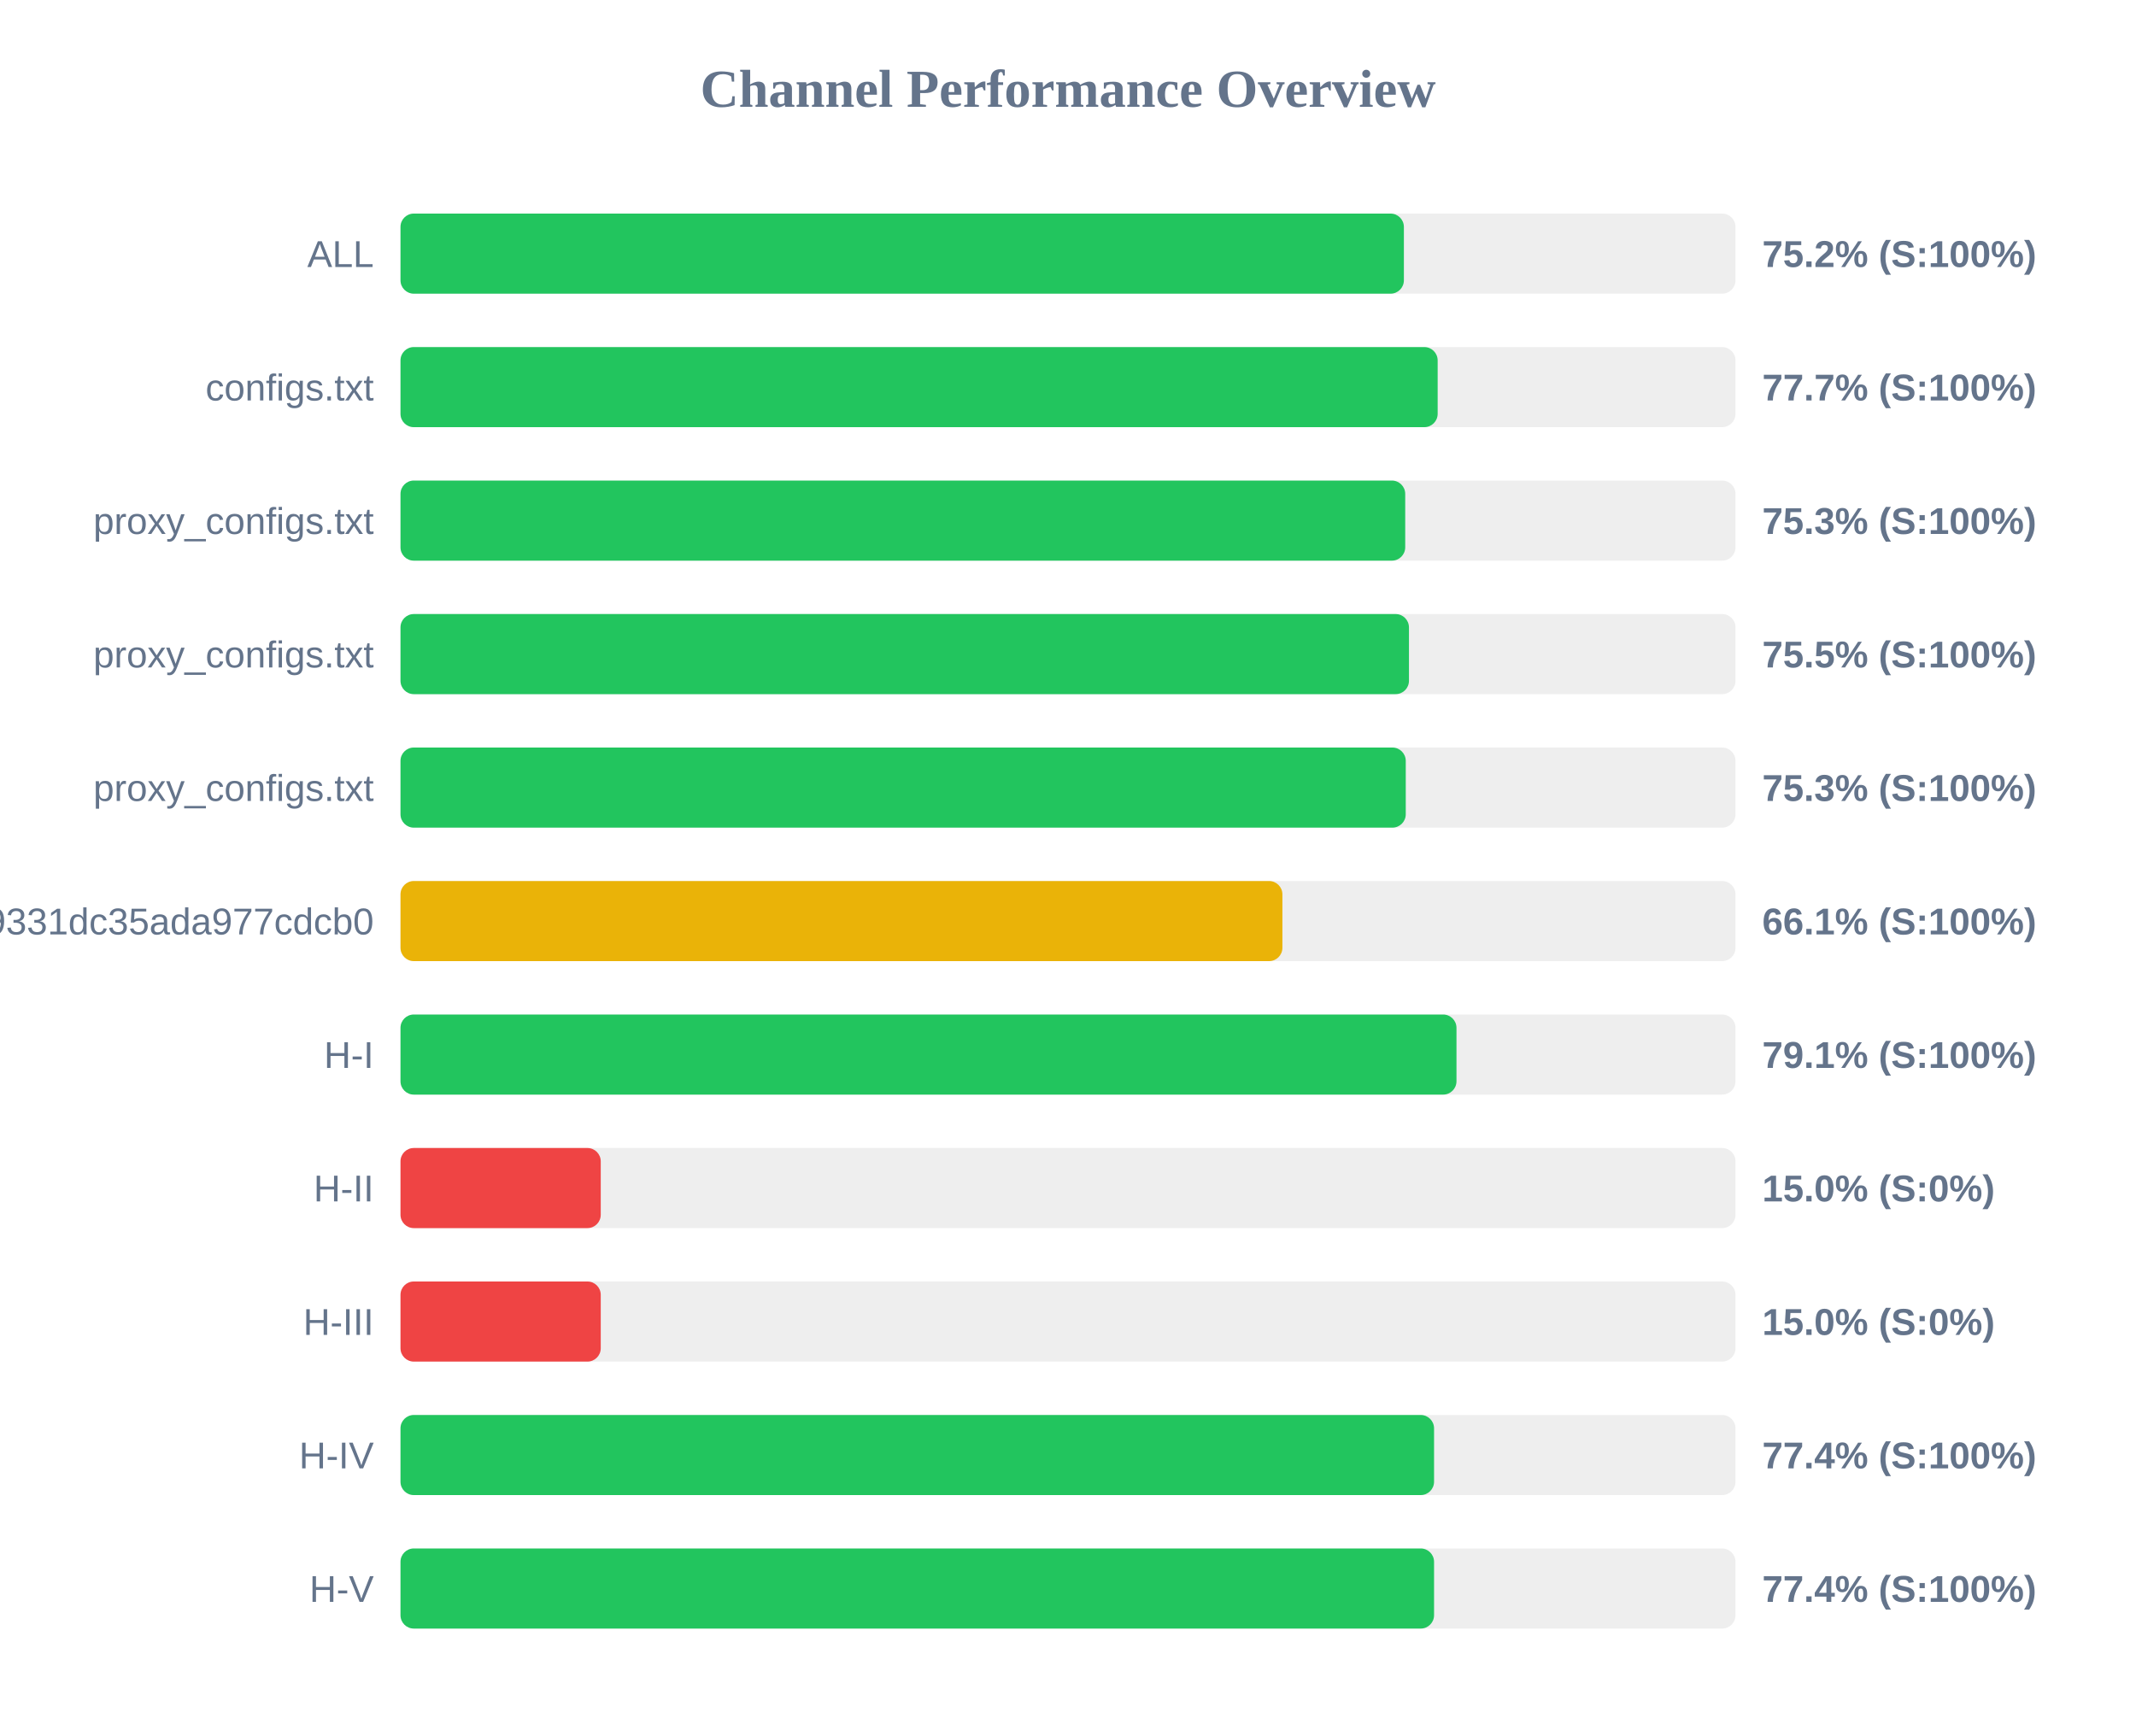
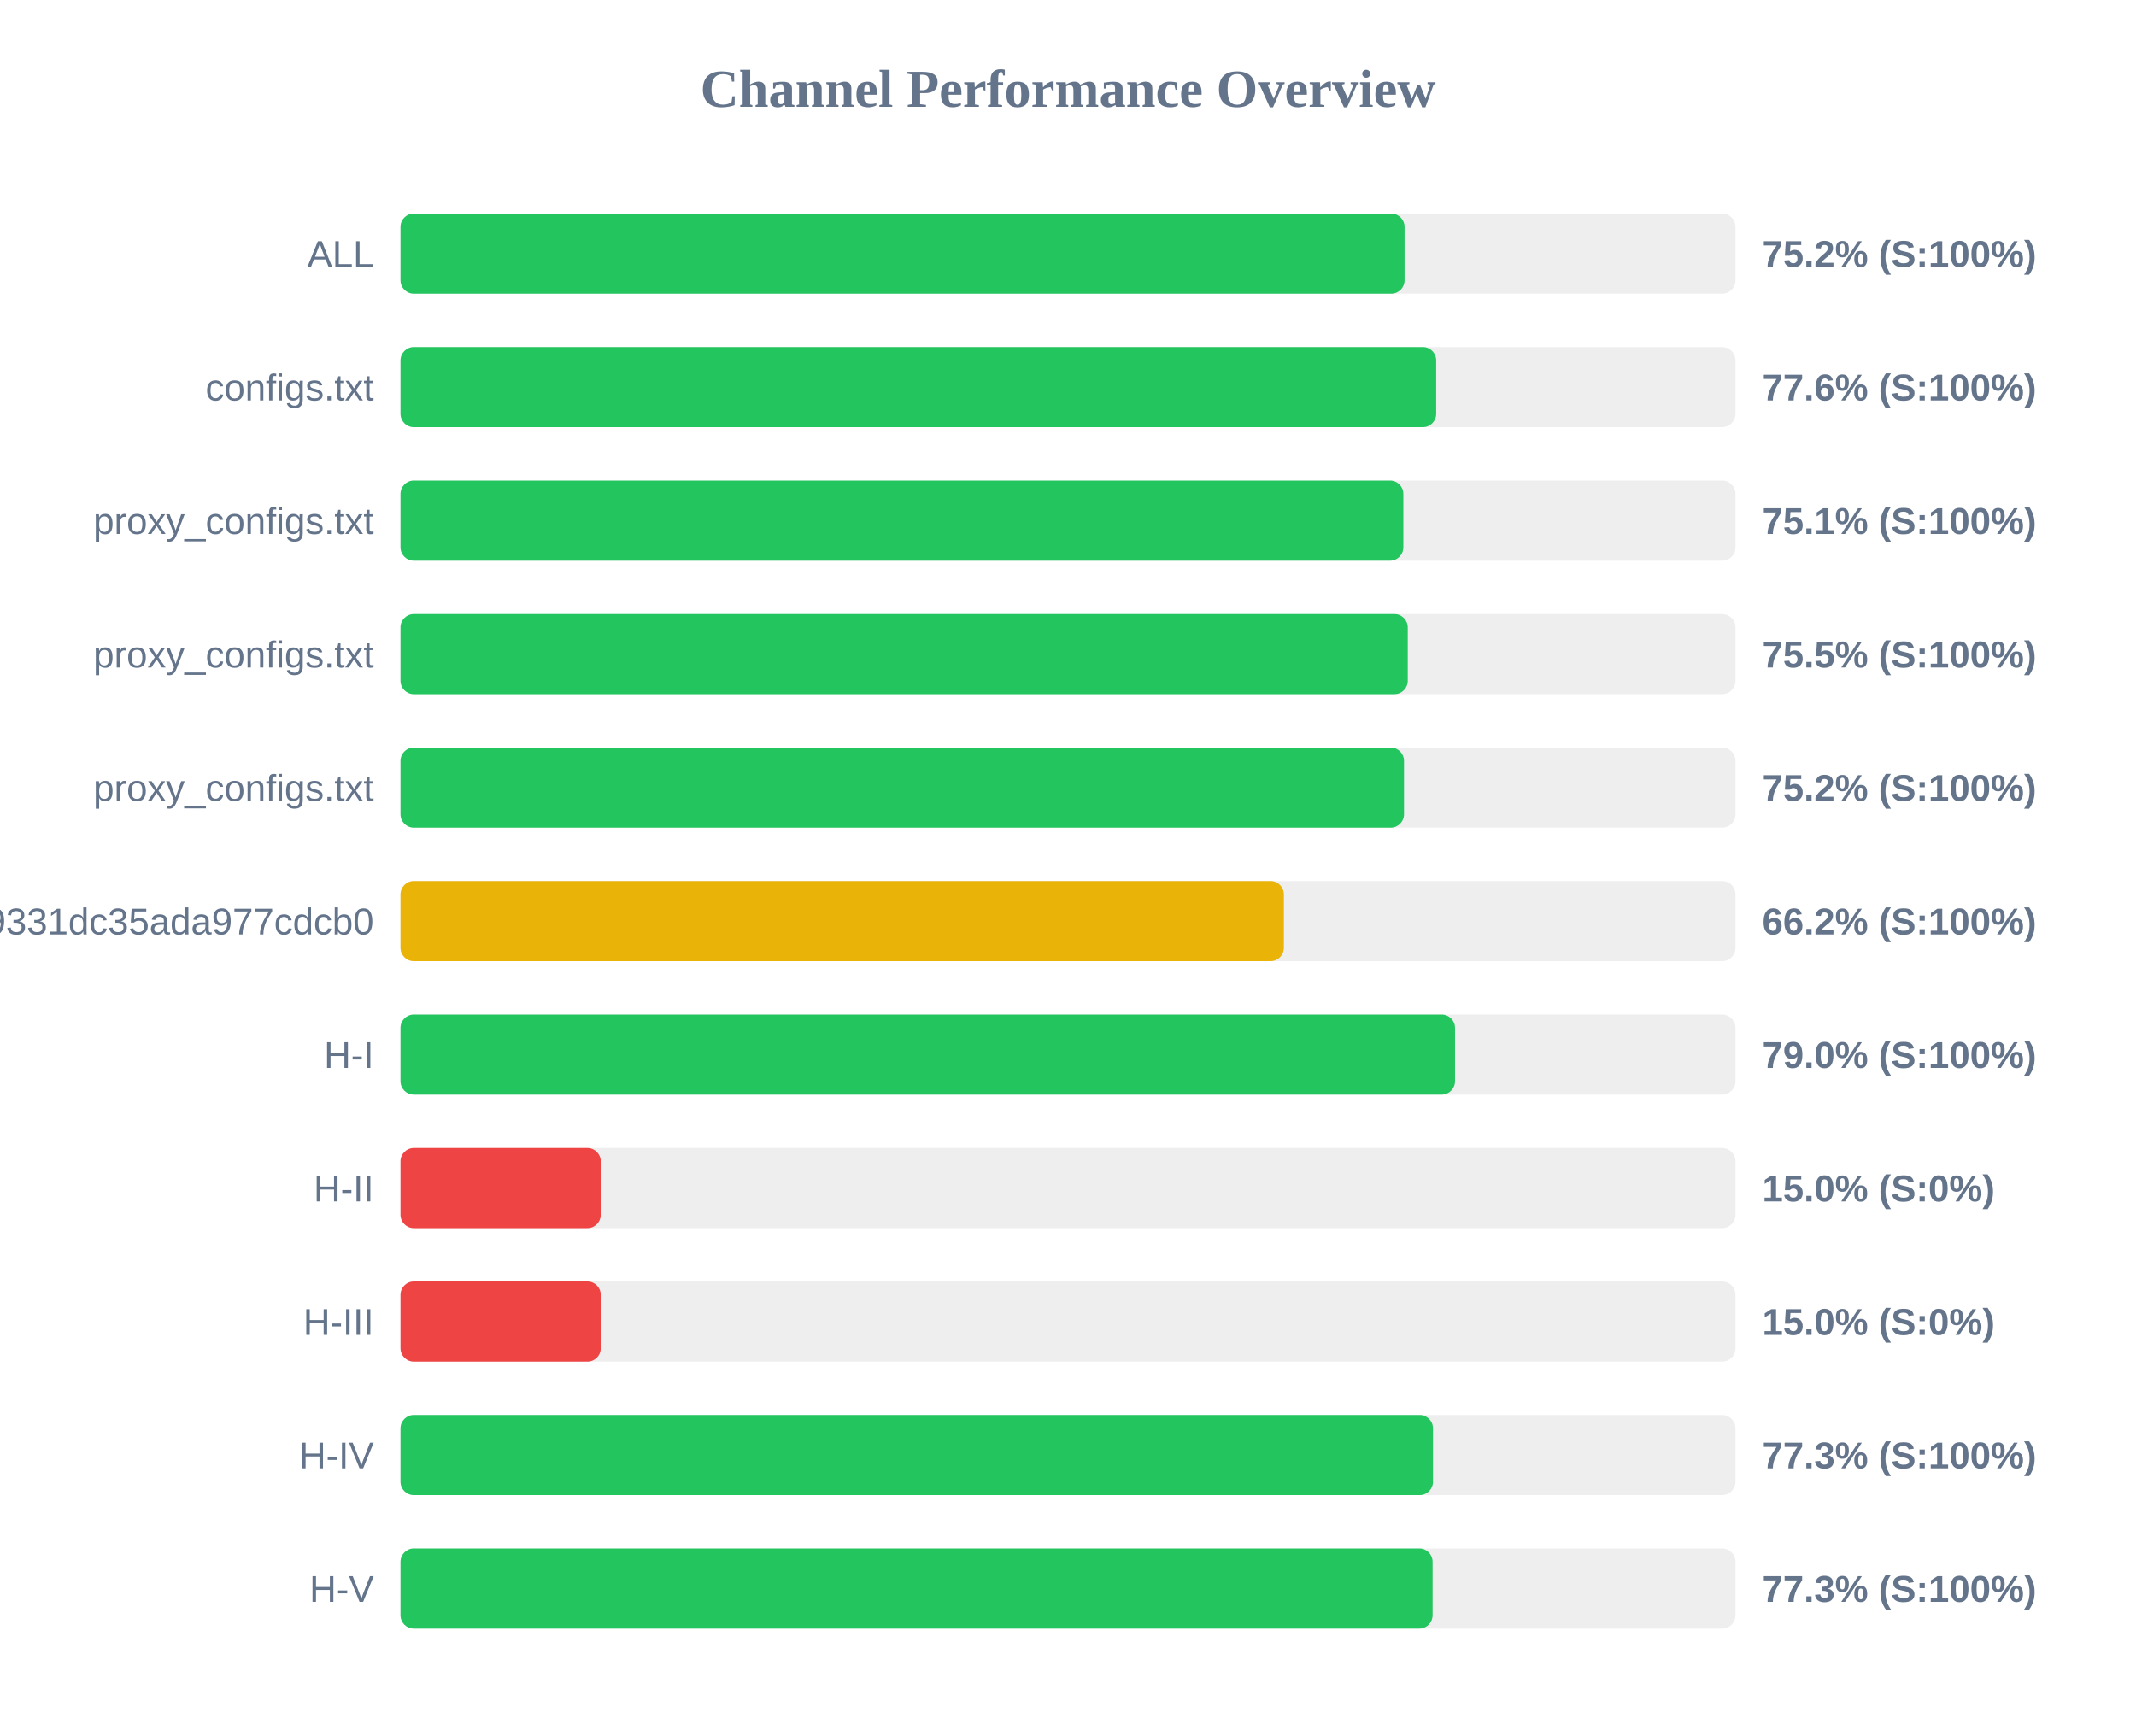
<svg xmlns="http://www.w3.org/2000/svg" width="800" height="650" version="1.1">
  <style>
        .row { font: 14px Arial; fill: #64748b; }
        .score { font: bold 14px Arial; fill: #64748b; }
    </style>
  <text x="400" y="40" text-anchor="middle" font-size="20px" font-weight="bold" fill="#64748b">Channel Performance Overview</text>
  <rect x="150" y="80" width="500" height="30" fill="#eee" rx="5" />
-   <rect x="150" y="80" width="375.8" height="30" fill="#22c55e" rx="5" />
+   <rect x="150" y="80" width="376.05" height="30" fill="#22c55e" rx="5" />
  <text x="140" y="100" text-anchor="end" class="row">ALL</text>
  <text x="660" y="100" text-anchor="start" class="score">75.2% (S:100%)</text>
  <rect x="150" y="130" width="500" height="30" fill="#eee" rx="5" />
-   <rect x="150" y="130" width="388.45" height="30" fill="#22c55e" rx="5" />
+   <rect x="150" y="130" width="387.9" height="30" fill="#22c55e" rx="5" />
  <text x="140" y="150" text-anchor="end" class="row">configs.txt</text>
-   <text x="660" y="150" text-anchor="start" class="score">77.7% (S:100%)</text>
+   <text x="660" y="150" text-anchor="start" class="score">77.6% (S:100%)</text>
  <rect x="150" y="180" width="500" height="30" fill="#eee" rx="5" />
-   <rect x="150" y="180" width="376.3" height="30" fill="#22c55e" rx="5" />
+   <rect x="150" y="180" width="375.6" height="30" fill="#22c55e" rx="5" />
  <text x="140" y="200" text-anchor="end" class="row">proxy_configs.txt</text>
-   <text x="660" y="200" text-anchor="start" class="score">75.3% (S:100%)</text>
+   <text x="660" y="200" text-anchor="start" class="score">75.1% (S:100%)</text>
  <rect x="150" y="230" width="500" height="30" fill="#eee" rx="5" />
-   <rect x="150" y="230" width="377.7" height="30" fill="#22c55e" rx="5" />
+   <rect x="150" y="230" width="377.25" height="30" fill="#22c55e" rx="5" />
  <text x="140" y="250" text-anchor="end" class="row">proxy_configs.txt</text>
  <text x="660" y="250" text-anchor="start" class="score">75.5% (S:100%)</text>
  <rect x="150" y="280" width="500" height="30" fill="#eee" rx="5" />
-   <rect x="150" y="280" width="376.5" height="30" fill="#22c55e" rx="5" />
+   <rect x="150" y="280" width="375.85" height="30" fill="#22c55e" rx="5" />
  <text x="140" y="300" text-anchor="end" class="row">proxy_configs.txt</text>
-   <text x="660" y="300" text-anchor="start" class="score">75.3% (S:100%)</text>
+   <text x="660" y="300" text-anchor="start" class="score">75.2% (S:100%)</text>
  <rect x="150" y="330" width="500" height="30" fill="#eee" rx="5" />
-   <rect x="150" y="330" width="330.3" height="30" fill="#eab308" rx="5" />
+   <rect x="150" y="330" width="330.85" height="30" fill="#eab308" rx="5" />
  <text x="140" y="350" text-anchor="end" class="row">026150b3ed3c89331dc35ada977cdcb0</text>
-   <text x="660" y="350" text-anchor="start" class="score">66.1% (S:100%)</text>
+   <text x="660" y="350" text-anchor="start" class="score">66.2% (S:100%)</text>
  <rect x="150" y="380" width="500" height="30" fill="#eee" rx="5" />
-   <rect x="150" y="380" width="395.5" height="30" fill="#22c55e" rx="5" />
+   <rect x="150" y="380" width="394.95" height="30" fill="#22c55e" rx="5" />
  <text x="140" y="400" text-anchor="end" class="row">H-I</text>
-   <text x="660" y="400" text-anchor="start" class="score">79.1% (S:100%)</text>
+   <text x="660" y="400" text-anchor="start" class="score">79.0% (S:100%)</text>
  <rect x="150" y="430" width="500" height="30" fill="#eee" rx="5" />
  <rect x="150" y="430" width="75.0" height="30" fill="#ef4444" rx="5" />
  <text x="140" y="450" text-anchor="end" class="row">H-II</text>
  <text x="660" y="450" text-anchor="start" class="score">15.0% (S:0%)</text>
  <rect x="150" y="480" width="500" height="30" fill="#eee" rx="5" />
  <rect x="150" y="480" width="75.0" height="30" fill="#ef4444" rx="5" />
  <text x="140" y="500" text-anchor="end" class="row">H-III</text>
  <text x="660" y="500" text-anchor="start" class="score">15.0% (S:0%)</text>
  <rect x="150" y="530" width="500" height="30" fill="#eee" rx="5" />
-   <rect x="150" y="530" width="387.1" height="30" fill="#22c55e" rx="5" />
+   <rect x="150" y="530" width="386.7" height="30" fill="#22c55e" rx="5" />
  <text x="140" y="550" text-anchor="end" class="row">H-IV</text>
-   <text x="660" y="550" text-anchor="start" class="score">77.4% (S:100%)</text>
+   <text x="660" y="550" text-anchor="start" class="score">77.3% (S:100%)</text>
  <rect x="150" y="580" width="500" height="30" fill="#eee" rx="5" />
-   <rect x="150" y="580" width="387.1" height="30" fill="#22c55e" rx="5" />
+   <rect x="150" y="580" width="386.55" height="30" fill="#22c55e" rx="5" />
  <text x="140" y="600" text-anchor="end" class="row">H-V</text>
-   <text x="660" y="600" text-anchor="start" class="score">77.4% (S:100%)</text>
+   <text x="660" y="600" text-anchor="start" class="score">77.3% (S:100%)</text>
</svg>
